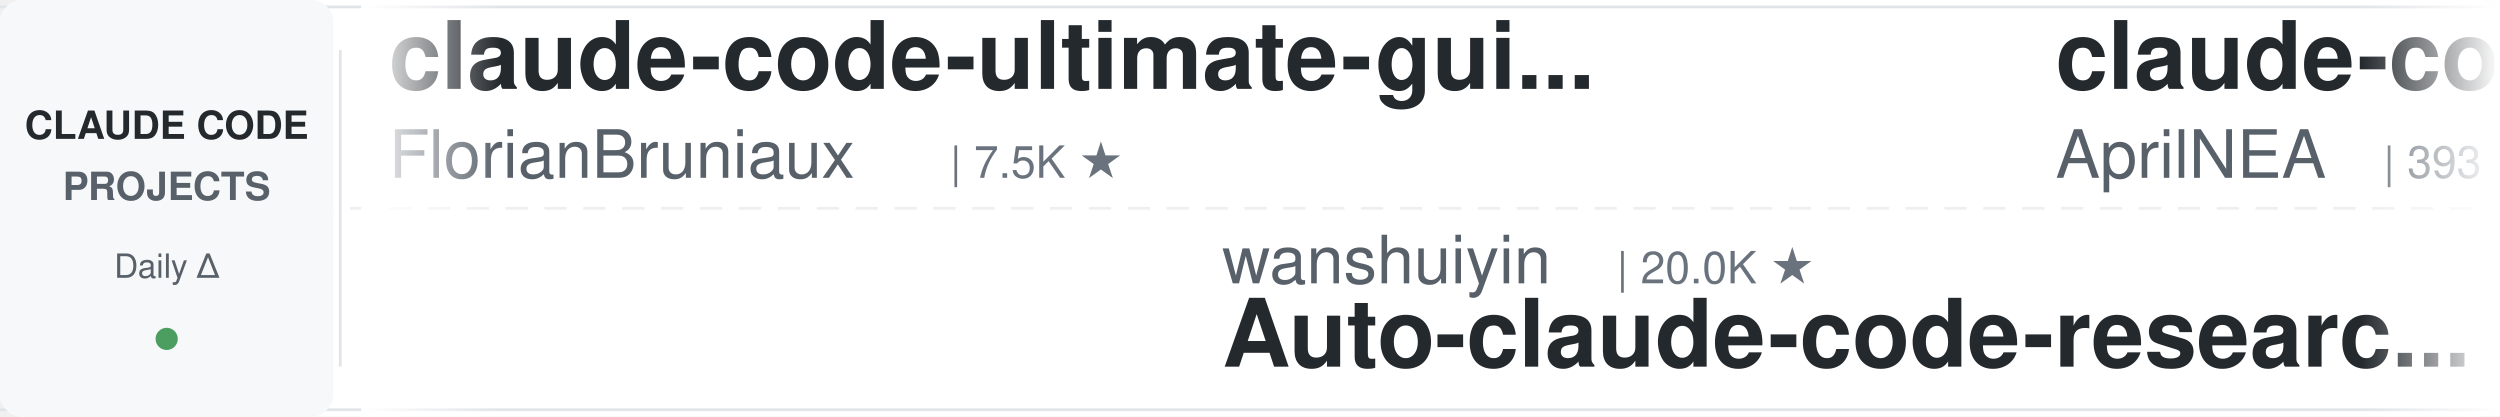
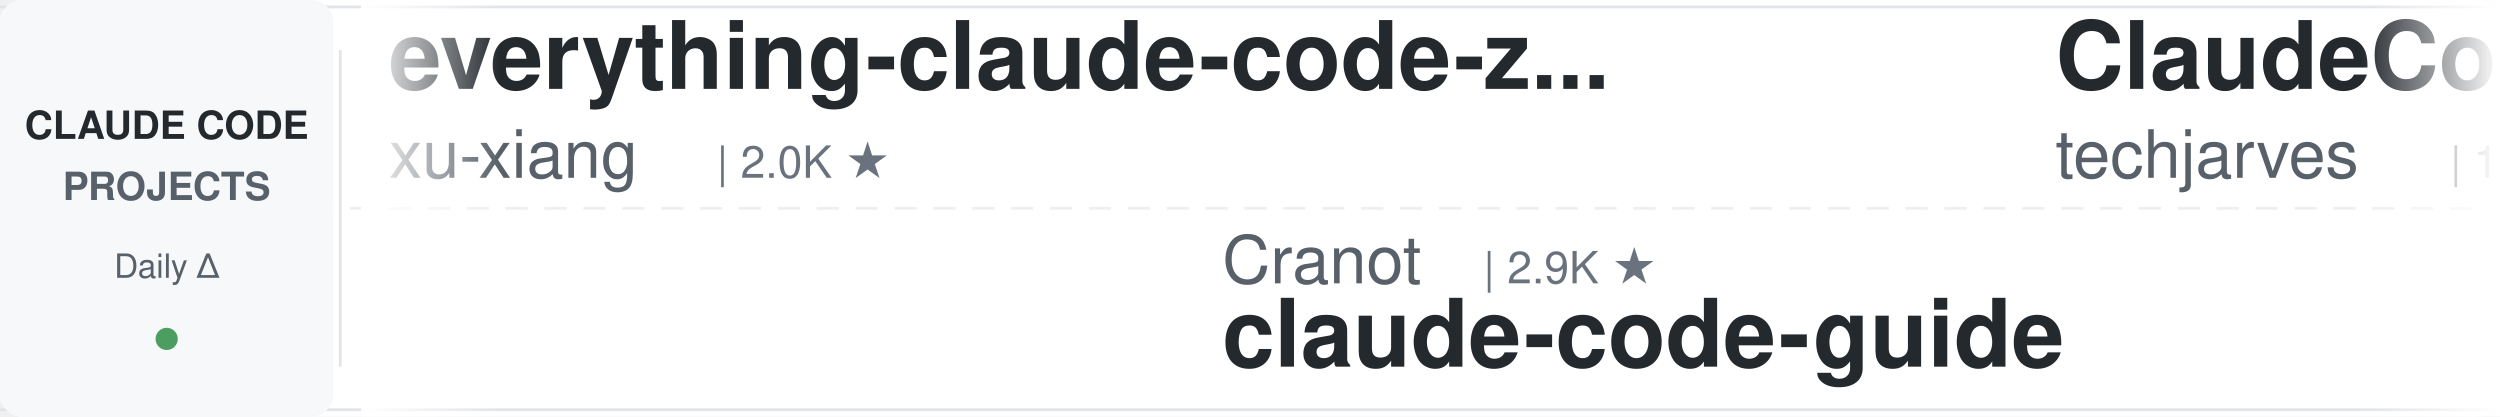
<svg xmlns="http://www.w3.org/2000/svg" width="900" height="150">
  <defs>
    <linearGradient id="leftFade" x1="0%" y1="0%" x2="100%" y2="0%">
      <stop offset="0%" style="stop-color:#ffffff;stop-opacity:1" />
      <stop offset="100%" style="stop-color:#ffffff;stop-opacity:0" />
    </linearGradient>
    <linearGradient id="rightFade" x1="0%" y1="0%" x2="100%" y2="0%">
      <stop offset="0%" style="stop-color:#ffffff;stop-opacity:0" />
      <stop offset="100%" style="stop-color:#ffffff;stop-opacity:1" />
    </linearGradient>
  </defs>
  <rect width="900" height="150" fill="#ffffff" rx="8" />
  <rect x="0" y="2" width="900" height="1" fill="#e1e4e8" />
  <rect x="0" y="147" width="900" height="1" fill="#e1e4e8" />
  <line x1="0" y1="75" x2="900" y2="75" stroke="#e1e4e8" stroke-width="1" stroke-dasharray="8 6" opacity="0.6" />
  <rect x="0" y="0" width="120" height="150" fill="#f6f8fa" rx="8" />
  <text x="60" y="50" font-family="-apple-system, BlinkMacSystemFont, 'Segoe UI', Helvetica, Arial, sans-serif" font-size="14" font-weight="600" fill="#24292e" text-anchor="middle">CLAUDE CODE</text>
  <text x="60" y="72" font-family="-apple-system, BlinkMacSystemFont, 'Segoe UI', Helvetica, Arial, sans-serif" font-size="14" font-weight="600" fill="#586069" text-anchor="middle">PROJECTS</text>
  <text x="60" y="100" font-family="-apple-system, BlinkMacSystemFont, 'Segoe UI', Helvetica, Arial, sans-serif" font-size="12" font-weight="500" fill="#586069" text-anchor="middle">Daily Δ</text>
  <circle cx="60" cy="122" r="4" fill="#22863a" opacity="0.8" />
  <rect x="122" y="18" width="1" height="114" fill="#e1e4e8" />
  <clipPath id="tickerClip">
    <rect x="130" y="0" width="770" height="150" />
  </clipPath>
  <g clip-path="url(#tickerClip)">
    <g id="tickerItems">
      <animateTransform attributeName="transform" attributeType="XML" type="translate" from="0 0" to="-3000 0" dur="54s" repeatCount="indefinite" />
      <g transform="translate(0, 0)">
-         <text x="140" y="32" font-family="-apple-system, BlinkMacSystemFont, 'Segoe UI', Helvetica, Arial, sans-serif" font-size="34" font-weight="600" fill="#24292e">claude-code-ultimate-gui...</text>
-         <text x="140" y="64" font-family="-apple-system, BlinkMacSystemFont, 'Segoe UI', Helvetica, Arial, sans-serif" font-size="24" font-weight="400" fill="#586069">FlorianBruniaux</text>
-         <text x="342" y="64" font-family="-apple-system, BlinkMacSystemFont, 'Segoe UI', Helvetica, Arial, sans-serif" font-size="16" font-weight="500" fill="#6a737d">| 7.5K ★</text>
+         <text x="140" y="32" font-family="-apple-system, BlinkMacSystemFont, 'Segoe UI', Helvetica, Arial, sans-serif" font-size="34" font-weight="600" fill="#24292e">everything-claude-code-z...</text>
+         <text x="140" y="64" font-family="-apple-system, BlinkMacSystemFont, 'Segoe UI', Helvetica, Arial, sans-serif" font-size="24" font-weight="400" fill="#586069">xu-xiang</text>
+         <text x="258" y="64" font-family="-apple-system, BlinkMacSystemFont, 'Segoe UI', Helvetica, Arial, sans-serif" font-size="16" font-weight="500" fill="#6a737d">| 2.0K ★</text>
      </g>
      <g transform="translate(300, 0)">
-         <text x="140" y="102" font-family="-apple-system, BlinkMacSystemFont, 'Segoe UI', Helvetica, Arial, sans-serif" font-size="24" font-weight="400" fill="#586069">wanshuiyin</text>
-         <text x="282" y="102" font-family="-apple-system, BlinkMacSystemFont, 'Segoe UI', Helvetica, Arial, sans-serif" font-size="16" font-weight="500" fill="#6a737d">| 20.0K ★</text>
-         <text x="140" y="132" font-family="-apple-system, BlinkMacSystemFont, 'Segoe UI', Helvetica, Arial, sans-serif" font-size="34" font-weight="600" fill="#24292e">Auto-claude-code-researc...</text>
+         <text x="140" y="102" font-family="-apple-system, BlinkMacSystemFont, 'Segoe UI', Helvetica, Arial, sans-serif" font-size="24" font-weight="400" fill="#586069">Cranot</text>
+         <text x="234" y="102" font-family="-apple-system, BlinkMacSystemFont, 'Segoe UI', Helvetica, Arial, sans-serif" font-size="16" font-weight="500" fill="#6a737d">| 2.9K ★</text>
+         <text x="140" y="132" font-family="-apple-system, BlinkMacSystemFont, 'Segoe UI', Helvetica, Arial, sans-serif" font-size="34" font-weight="600" fill="#24292e">claude-code-guide</text>
      </g>
      <g transform="translate(600, 0)">
-         <text x="140" y="32" font-family="-apple-system, BlinkMacSystemFont, 'Segoe UI', Helvetica, Arial, sans-serif" font-size="34" font-weight="600" fill="#24292e">claude-code-source</text>
-         <text x="140" y="64" font-family="-apple-system, BlinkMacSystemFont, 'Segoe UI', Helvetica, Arial, sans-serif" font-size="24" font-weight="400" fill="#586069">AprilNEA</text>
-         <text x="258" y="64" font-family="-apple-system, BlinkMacSystemFont, 'Segoe UI', Helvetica, Arial, sans-serif" font-size="16" font-weight="500" fill="#6a737d">| 393 ★</text>
+         <text x="140" y="32" font-family="-apple-system, BlinkMacSystemFont, 'Segoe UI', Helvetica, Arial, sans-serif" font-size="34" font-weight="600" fill="#24292e">ClaudeCode-Portable</text>
+         <text x="140" y="64" font-family="-apple-system, BlinkMacSystemFont, 'Segoe UI', Helvetica, Arial, sans-serif" font-size="24" font-weight="400" fill="#586069">techjarves</text>
+         <text x="282" y="64" font-family="-apple-system, BlinkMacSystemFont, 'Segoe UI', Helvetica, Arial, sans-serif" font-size="16" font-weight="500" fill="#6a737d">| 1.6K ★</text>
      </g>
      <g transform="translate(900, 0)">
-         <text x="140" y="102" font-family="-apple-system, BlinkMacSystemFont, 'Segoe UI', Helvetica, Arial, sans-serif" font-size="24" font-weight="400" fill="#586069">anthropics</text>
-         <text x="282" y="102" font-family="-apple-system, BlinkMacSystemFont, 'Segoe UI', Helvetica, Arial, sans-serif" font-size="16" font-weight="500" fill="#6a737d">| 1.1K ★</text>
-         <text x="140" y="132" font-family="-apple-system, BlinkMacSystemFont, 'Segoe UI', Helvetica, Arial, sans-serif" font-size="34" font-weight="600" fill="#24292e">claude-code-base-action</text>
+         <text x="140" y="102" font-family="-apple-system, BlinkMacSystemFont, 'Segoe UI', Helvetica, Arial, sans-serif" font-size="24" font-weight="400" fill="#586069">davila7</text>
+         <text x="246" y="102" font-family="-apple-system, BlinkMacSystemFont, 'Segoe UI', Helvetica, Arial, sans-serif" font-size="16" font-weight="500" fill="#6a737d">| 34.2K ★</text>
+         <text x="140" y="132" font-family="-apple-system, BlinkMacSystemFont, 'Segoe UI', Helvetica, Arial, sans-serif" font-size="34" font-weight="600" fill="#24292e">claude-code-templates</text>
      </g>
      <g transform="translate(1200, 0)">
-         <text x="140" y="32" font-family="-apple-system, BlinkMacSystemFont, 'Segoe UI', Helvetica, Arial, sans-serif" font-size="34" font-weight="600" fill="#24292e">claude-code-router</text>
-         <text x="140" y="64" font-family="-apple-system, BlinkMacSystemFont, 'Segoe UI', Helvetica, Arial, sans-serif" font-size="24" font-weight="400" fill="#586069">musistudio</text>
-         <text x="282" y="64" font-family="-apple-system, BlinkMacSystemFont, 'Segoe UI', Helvetica, Arial, sans-serif" font-size="16" font-weight="500" fill="#6a737d">| 38.4K ★</text>
+         <text x="140" y="32" font-family="-apple-system, BlinkMacSystemFont, 'Segoe UI', Helvetica, Arial, sans-serif" font-size="34" font-weight="600" fill="#24292e">Claude-Code-Source-Study</text>
+         <text x="140" y="64" font-family="-apple-system, BlinkMacSystemFont, 'Segoe UI', Helvetica, Arial, sans-serif" font-size="24" font-weight="400" fill="#586069">luyao618</text>
+         <text x="258" y="64" font-family="-apple-system, BlinkMacSystemFont, 'Segoe UI', Helvetica, Arial, sans-serif" font-size="16" font-weight="500" fill="#6a737d">| 1.7K ★</text>
      </g>
      <g transform="translate(1500, 0)">
-         <text x="140" y="102" font-family="-apple-system, BlinkMacSystemFont, 'Segoe UI', Helvetica, Arial, sans-serif" font-size="24" font-weight="400" fill="#586069">Windy3f3f3f3f</text>
-         <text x="318" y="102" font-family="-apple-system, BlinkMacSystemFont, 'Segoe UI', Helvetica, Arial, sans-serif" font-size="16" font-weight="500" fill="#6a737d">| 2.8K ★</text>
-         <text x="140" y="132" font-family="-apple-system, BlinkMacSystemFont, 'Segoe UI', Helvetica, Arial, sans-serif" font-size="34" font-weight="600" fill="#24292e">claude-code-from-scratch</text>
+         <text x="140" y="102" font-family="-apple-system, BlinkMacSystemFont, 'Segoe UI', Helvetica, Arial, sans-serif" font-size="24" font-weight="400" fill="#586069">simonw</text>
+         <text x="234" y="102" font-family="-apple-system, BlinkMacSystemFont, 'Segoe UI', Helvetica, Arial, sans-serif" font-size="16" font-weight="500" fill="#6a737d">| 1.7K ★</text>
+         <text x="140" y="132" font-family="-apple-system, BlinkMacSystemFont, 'Segoe UI', Helvetica, Arial, sans-serif" font-size="34" font-weight="600" fill="#24292e">claude-code-transcripts</text>
      </g>
      <g transform="translate(1800, 0)">
-         <text x="140" y="32" font-family="-apple-system, BlinkMacSystemFont, 'Segoe UI', Helvetica, Arial, sans-serif" font-size="34" font-weight="600" fill="#24292e">claude-code-hooks-master...</text>
-         <text x="140" y="64" font-family="-apple-system, BlinkMacSystemFont, 'Segoe UI', Helvetica, Arial, sans-serif" font-size="24" font-weight="400" fill="#586069">disler</text>
-         <text x="234" y="64" font-family="-apple-system, BlinkMacSystemFont, 'Segoe UI', Helvetica, Arial, sans-serif" font-size="16" font-weight="500" fill="#6a737d">| 4.0K ★</text>
+         <text x="140" y="32" font-family="-apple-system, BlinkMacSystemFont, 'Segoe UI', Helvetica, Arial, sans-serif" font-size="34" font-weight="600" fill="#24292e">claude-code-system-promp...</text>
+         <text x="140" y="64" font-family="-apple-system, BlinkMacSystemFont, 'Segoe UI', Helvetica, Arial, sans-serif" font-size="24" font-weight="400" fill="#586069">Piebald-AI</text>
+         <text x="282" y="64" font-family="-apple-system, BlinkMacSystemFont, 'Segoe UI', Helvetica, Arial, sans-serif" font-size="16" font-weight="500" fill="#6a737d">| 13.2K ★</text>
      </g>
      <g transform="translate(2100, 0)">
+         <text x="140" y="102" font-family="-apple-system, BlinkMacSystemFont, 'Segoe UI', Helvetica, Arial, sans-serif" font-size="24" font-weight="400" fill="#586069">fuergaosi233</text>
+         <text x="306" y="102" font-family="-apple-system, BlinkMacSystemFont, 'Segoe UI', Helvetica, Arial, sans-serif" font-size="16" font-weight="500" fill="#6a737d">| 2.8K ★</text>
+         <text x="140" y="132" font-family="-apple-system, BlinkMacSystemFont, 'Segoe UI', Helvetica, Arial, sans-serif" font-size="34" font-weight="600" fill="#24292e">claude-code-proxy</text>
+       </g>
+       <g transform="translate(2400, 0)">
+         <text x="140" y="32" font-family="-apple-system, BlinkMacSystemFont, 'Segoe UI', Helvetica, Arial, sans-serif" font-size="34" font-weight="600" fill="#24292e">claude-code-hub</text>
+         <text x="140" y="64" font-family="-apple-system, BlinkMacSystemFont, 'Segoe UI', Helvetica, Arial, sans-serif" font-size="24" font-weight="400" fill="#586069">ding113</text>
+         <text x="246" y="64" font-family="-apple-system, BlinkMacSystemFont, 'Segoe UI', Helvetica, Arial, sans-serif" font-size="16" font-weight="500" fill="#6a737d">| 3.4K ★</text>
+       </g>
+       <g transform="translate(2700, 0)">
        <text x="140" y="102" font-family="-apple-system, BlinkMacSystemFont, 'Segoe UI', Helvetica, Arial, sans-serif" font-size="24" font-weight="400" fill="#586069">edmund-io</text>
        <text x="270" y="102" font-family="-apple-system, BlinkMacSystemFont, 'Segoe UI', Helvetica, Arial, sans-serif" font-size="16" font-weight="500" fill="#6a737d">| 1.5K ★</text>
        <text x="140" y="132" font-family="-apple-system, BlinkMacSystemFont, 'Segoe UI', Helvetica, Arial, sans-serif" font-size="34" font-weight="600" fill="#24292e">edmunds-claude-code</text>
      </g>
-       <g transform="translate(2400, 0)">
-         <text x="140" y="32" font-family="-apple-system, BlinkMacSystemFont, 'Segoe UI', Helvetica, Arial, sans-serif" font-size="34" font-weight="600" fill="#24292e">how-claude-code-works</text>
-         <text x="140" y="64" font-family="-apple-system, BlinkMacSystemFont, 'Segoe UI', Helvetica, Arial, sans-serif" font-size="24" font-weight="400" fill="#586069">Windy3f3f3f3f</text>
-         <text x="318" y="64" font-family="-apple-system, BlinkMacSystemFont, 'Segoe UI', Helvetica, Arial, sans-serif" font-size="16" font-weight="500" fill="#6a737d">| 3.9K ★</text>
-       </g>
-       <g transform="translate(2700, 0)">
-         <text x="140" y="102" font-family="-apple-system, BlinkMacSystemFont, 'Segoe UI', Helvetica, Arial, sans-serif" font-size="24" font-weight="400" fill="#586069">JrCx7scC</text>
-         <text x="258" y="102" font-family="-apple-system, BlinkMacSystemFont, 'Segoe UI', Helvetica, Arial, sans-serif" font-size="16" font-weight="500" fill="#6a737d">| 377 ★</text>
-         <text x="140" y="132" font-family="-apple-system, BlinkMacSystemFont, 'Segoe UI', Helvetica, Arial, sans-serif" font-size="34" font-weight="600" fill="#24292e">claude-code-source</text>
-       </g>
      <g transform="translate(3000, 0)">
-         <text x="140" y="32" font-family="-apple-system, BlinkMacSystemFont, 'Segoe UI', Helvetica, Arial, sans-serif" font-size="34" font-weight="600" fill="#24292e">claude-code-ultimate-gui...</text>
-         <text x="140" y="64" font-family="-apple-system, BlinkMacSystemFont, 'Segoe UI', Helvetica, Arial, sans-serif" font-size="24" font-weight="400" fill="#586069">FlorianBruniaux</text>
-         <text x="342" y="64" font-family="-apple-system, BlinkMacSystemFont, 'Segoe UI', Helvetica, Arial, sans-serif" font-size="16" font-weight="500" fill="#6a737d">| 7.5K ★</text>
+         <text x="140" y="32" font-family="-apple-system, BlinkMacSystemFont, 'Segoe UI', Helvetica, Arial, sans-serif" font-size="34" font-weight="600" fill="#24292e">everything-claude-code-z...</text>
+         <text x="140" y="64" font-family="-apple-system, BlinkMacSystemFont, 'Segoe UI', Helvetica, Arial, sans-serif" font-size="24" font-weight="400" fill="#586069">xu-xiang</text>
+         <text x="258" y="64" font-family="-apple-system, BlinkMacSystemFont, 'Segoe UI', Helvetica, Arial, sans-serif" font-size="16" font-weight="500" fill="#6a737d">| 2.0K ★</text>
      </g>
      <g transform="translate(3300, 0)">
-         <text x="140" y="102" font-family="-apple-system, BlinkMacSystemFont, 'Segoe UI', Helvetica, Arial, sans-serif" font-size="24" font-weight="400" fill="#586069">wanshuiyin</text>
-         <text x="282" y="102" font-family="-apple-system, BlinkMacSystemFont, 'Segoe UI', Helvetica, Arial, sans-serif" font-size="16" font-weight="500" fill="#6a737d">| 20.0K ★</text>
-         <text x="140" y="132" font-family="-apple-system, BlinkMacSystemFont, 'Segoe UI', Helvetica, Arial, sans-serif" font-size="34" font-weight="600" fill="#24292e">Auto-claude-code-researc...</text>
+         <text x="140" y="102" font-family="-apple-system, BlinkMacSystemFont, 'Segoe UI', Helvetica, Arial, sans-serif" font-size="24" font-weight="400" fill="#586069">Cranot</text>
+         <text x="234" y="102" font-family="-apple-system, BlinkMacSystemFont, 'Segoe UI', Helvetica, Arial, sans-serif" font-size="16" font-weight="500" fill="#6a737d">| 2.9K ★</text>
+         <text x="140" y="132" font-family="-apple-system, BlinkMacSystemFont, 'Segoe UI', Helvetica, Arial, sans-serif" font-size="34" font-weight="600" fill="#24292e">claude-code-guide</text>
      </g>
      <g transform="translate(3600, 0)">
-         <text x="140" y="32" font-family="-apple-system, BlinkMacSystemFont, 'Segoe UI', Helvetica, Arial, sans-serif" font-size="34" font-weight="600" fill="#24292e">claude-code-source</text>
-         <text x="140" y="64" font-family="-apple-system, BlinkMacSystemFont, 'Segoe UI', Helvetica, Arial, sans-serif" font-size="24" font-weight="400" fill="#586069">AprilNEA</text>
-         <text x="258" y="64" font-family="-apple-system, BlinkMacSystemFont, 'Segoe UI', Helvetica, Arial, sans-serif" font-size="16" font-weight="500" fill="#6a737d">| 393 ★</text>
+         <text x="140" y="32" font-family="-apple-system, BlinkMacSystemFont, 'Segoe UI', Helvetica, Arial, sans-serif" font-size="34" font-weight="600" fill="#24292e">ClaudeCode-Portable</text>
+         <text x="140" y="64" font-family="-apple-system, BlinkMacSystemFont, 'Segoe UI', Helvetica, Arial, sans-serif" font-size="24" font-weight="400" fill="#586069">techjarves</text>
+         <text x="282" y="64" font-family="-apple-system, BlinkMacSystemFont, 'Segoe UI', Helvetica, Arial, sans-serif" font-size="16" font-weight="500" fill="#6a737d">| 1.6K ★</text>
      </g>
      <g transform="translate(3900, 0)">
-         <text x="140" y="102" font-family="-apple-system, BlinkMacSystemFont, 'Segoe UI', Helvetica, Arial, sans-serif" font-size="24" font-weight="400" fill="#586069">anthropics</text>
-         <text x="282" y="102" font-family="-apple-system, BlinkMacSystemFont, 'Segoe UI', Helvetica, Arial, sans-serif" font-size="16" font-weight="500" fill="#6a737d">| 1.1K ★</text>
-         <text x="140" y="132" font-family="-apple-system, BlinkMacSystemFont, 'Segoe UI', Helvetica, Arial, sans-serif" font-size="34" font-weight="600" fill="#24292e">claude-code-base-action</text>
+         <text x="140" y="102" font-family="-apple-system, BlinkMacSystemFont, 'Segoe UI', Helvetica, Arial, sans-serif" font-size="24" font-weight="400" fill="#586069">davila7</text>
+         <text x="246" y="102" font-family="-apple-system, BlinkMacSystemFont, 'Segoe UI', Helvetica, Arial, sans-serif" font-size="16" font-weight="500" fill="#6a737d">| 34.2K ★</text>
+         <text x="140" y="132" font-family="-apple-system, BlinkMacSystemFont, 'Segoe UI', Helvetica, Arial, sans-serif" font-size="34" font-weight="600" fill="#24292e">claude-code-templates</text>
      </g>
    </g>
  </g>
  <rect x="130" y="0" width="50" height="150" fill="url(#leftFade)" />
  <rect x="850" y="0" width="50" height="150" fill="url(#rightFade)" />
</svg>
